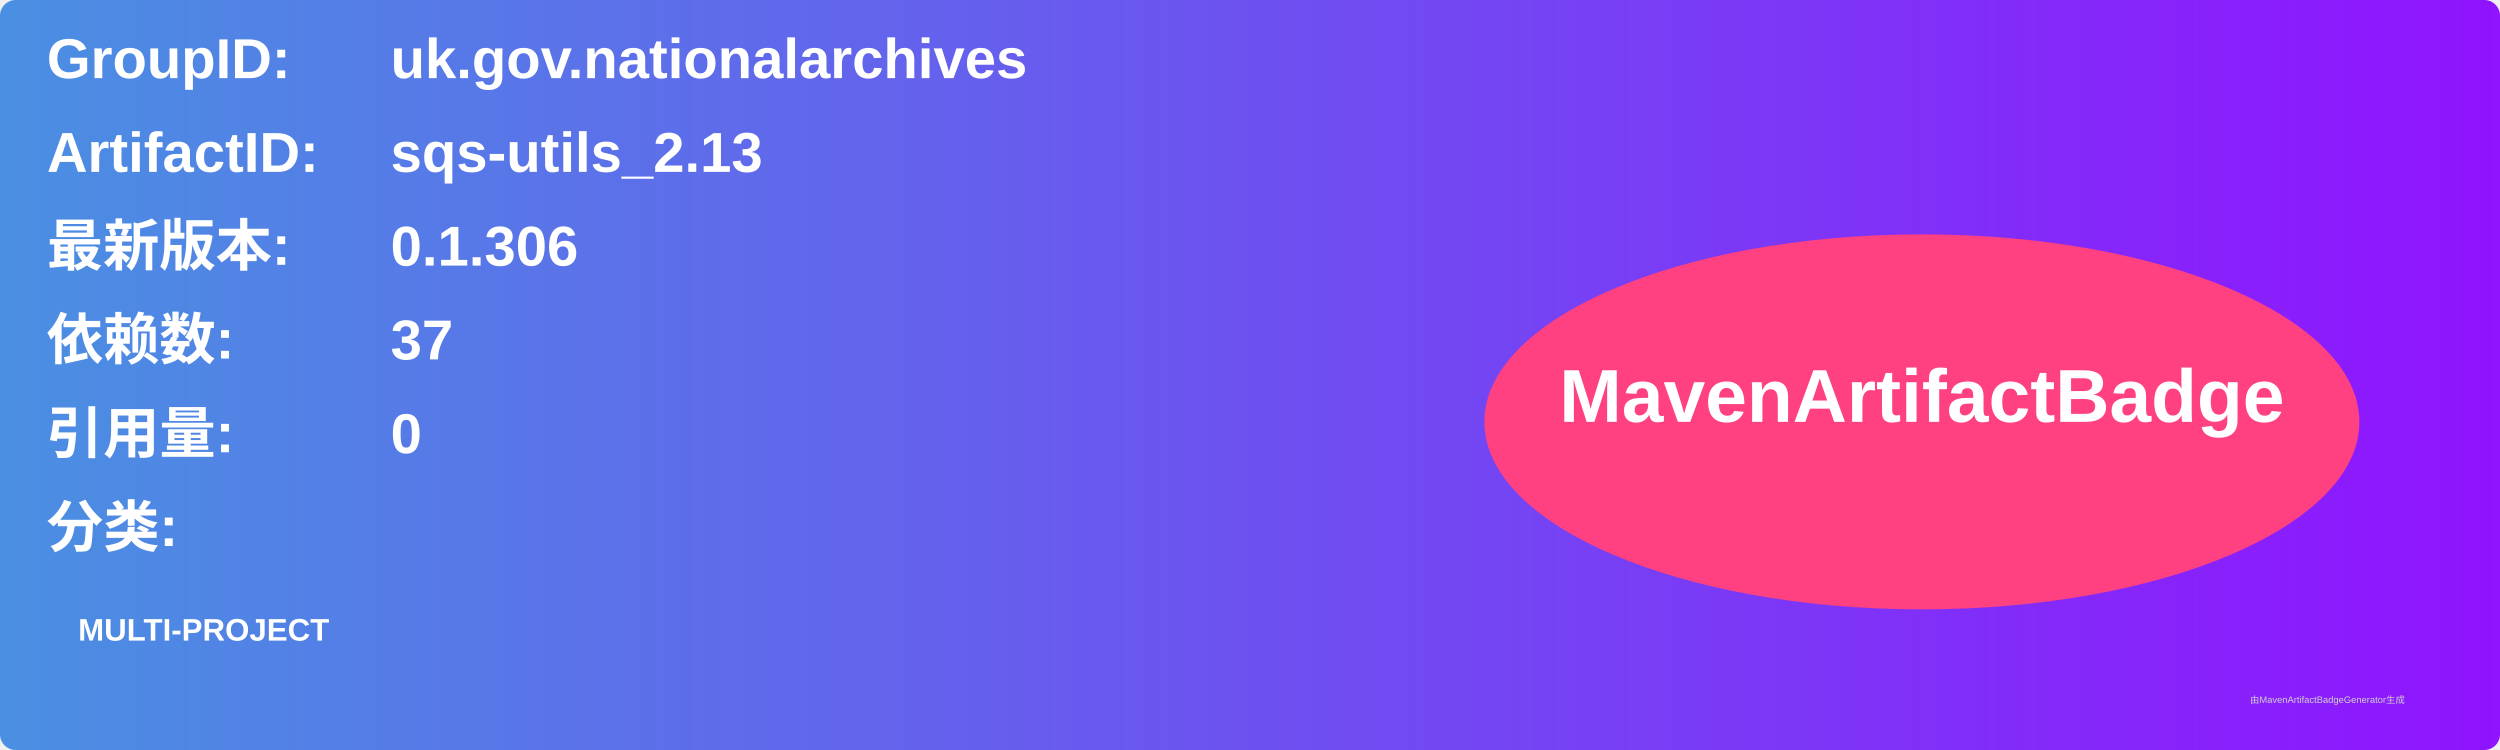
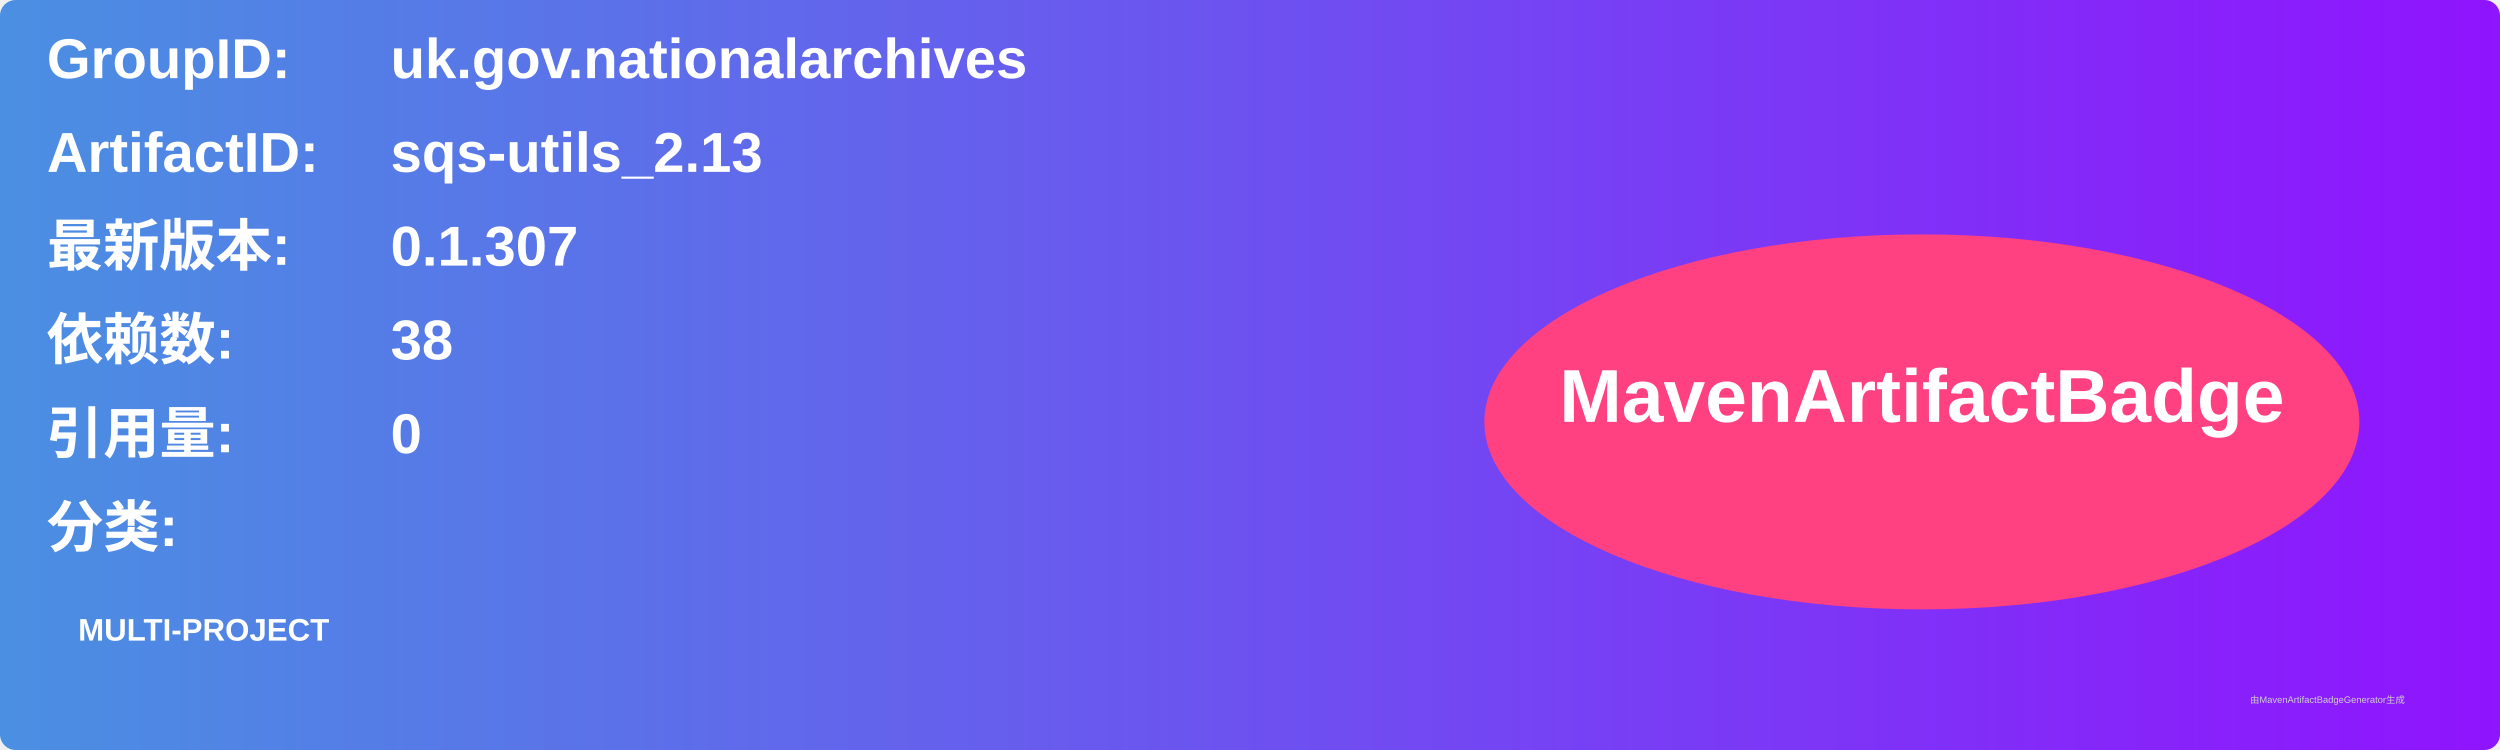
<svg xmlns="http://www.w3.org/2000/svg" width="800" height="240" viewBox="0 0 800 240">
  <linearGradient id="grad" x1="0%" y1="0%" x2="100%" y2="0%">
    <stop offset="0%" stop-color="#4a90e2" />
    <stop offset="100%" stop-color="#9013fe" />
  </linearGradient>
  <rect width="100%" height="100%" rx="5" ry="5" fill="url(#grad)" />
  <g transform="translate(15, 15)">
    <text x="0" y="10" font-family="Arial" font-size="18" fill="white" font-weight="bold" width="260">GroupID:</text>
    <text x="110" y="10" font-family="Arial" font-size="18" fill="white" font-weight="bold" width="460">uk.gov.nationalarchives</text>
    <text x="0" y="40" font-family="Arial" font-size="18" fill="white" font-weight="bold" width="260">ArtifactID:</text>
    <text x="110" y="40" font-family="Arial" font-size="18" fill="white" font-weight="bold" width="460">sqs-utils_2.13</text>
    <text x="0" y="70" font-family="Arial" font-size="18" fill="white" font-weight="bold">最新版本:</text>
    <text x="110" y="70" font-family="Arial" font-size="18" fill="white" font-weight="bold">
-       <tspan font-weight="bold">0.1.306</tspan>
+       <tspan font-weight="bold">0.1.307</tspan>
    </text>
    <text x="0" y="100" font-family="Arial" font-size="18" fill="white" font-weight="bold">依赖数: </text>
    <text x="110" y="100" font-family="Arial" font-size="18" fill="white">
-       <tspan font-weight="bold">37</tspan>
+       <tspan font-weight="bold">38</tspan>
    </text>
    <text x="0" y="130" font-family="Arial" font-size="18" fill="white" font-weight="bold">引用量: </text>
    <text x="110" y="130" font-family="Arial" font-size="18" fill="white">
      <tspan font-weight="bold">0</tspan>
    </text>
    <text x="0" y="160" font-family="Arial" font-size="18" fill="white" font-weight="bold">分类:</text>
    <text x="10" y="190" font-family="Arial" font-size="10" fill="white">
      <tspan font-weight="bold">MULTI-PROJECT</tspan>
    </text>
    <ellipse cx="600" cy="120" rx="140" ry="60" fill="#ff4081" />
    <text x="600" y="120" text-anchor="middle" font-family="Arial" font-size="24" fill="white" font-weight="bold">MavenArtifactBadge</text>
  </g>
  <text x="720" y="225" font-family="Arial" font-size="3" fill="#d0d0d0">由MavenArtifactBadgeGenerator生成</text>
</svg>
